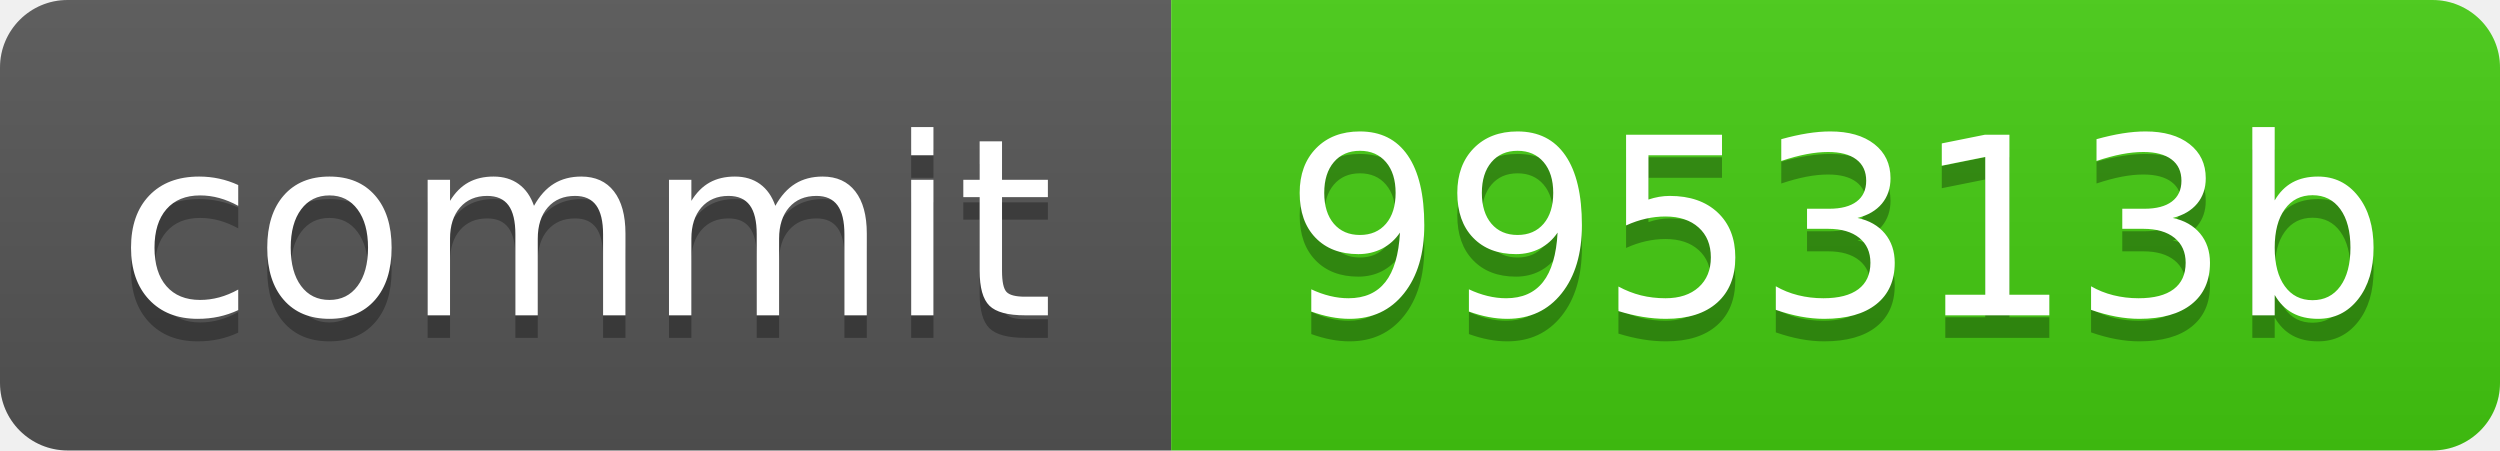
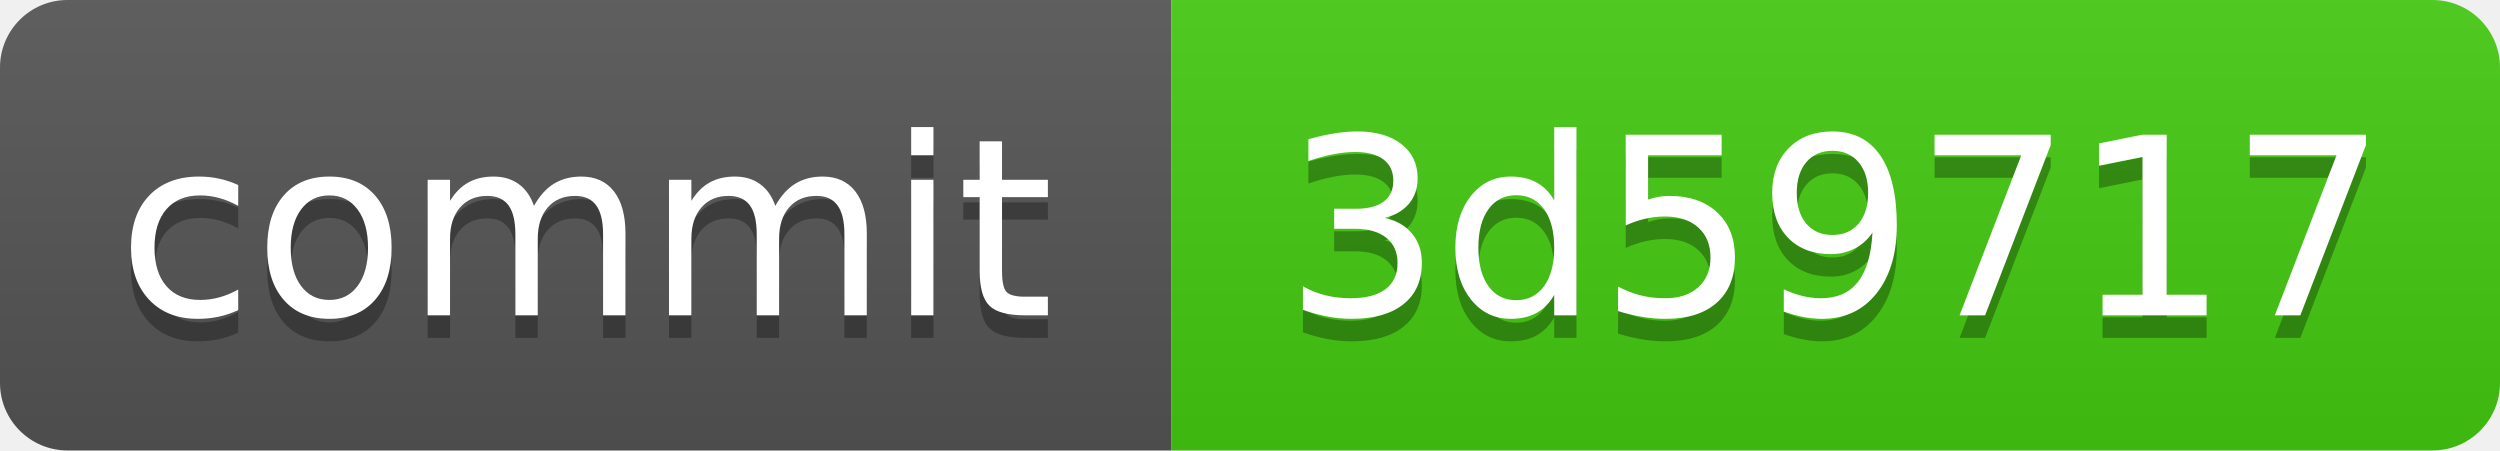
<svg xmlns="http://www.w3.org/2000/svg" xmlns:xlink="http://www.w3.org/1999/xlink" width="111" height="20" role="img">
-   <a target="_blank" xlink:href="https://github.com/symbolic-labs-pub/freedom-that-lasts/commit/995313b924a679226c184bd7562105af5f2f2bf8">
+   <a target="_blank" xlink:href="https://github.com/symbolic-labs-pub/freedom-that-lasts/commit/3d597177c5eb95fee15340adb85c5a640959e049">
    <linearGradient id="s" x2="0" y2="100%">
      <stop offset="0" stop-color="#bbb" stop-opacity=".1" />
      <stop offset="1" stop-opacity=".1" />
    </linearGradient>
    <clipPath id="r">
      <rect width="111" height="20" rx="3" fill="#fff" />
    </clipPath>
    <g clip-path="url(#r)">
      <rect width="52" height="20" fill="#555" />
      <rect x="52" width="59" height="20" fill="#4c1" />
      <rect width="111" height="20" fill="url(#s)" />
    </g>
    <g fill="#fff" text-anchor="middle" font-family="Verdana,Geneva,DejaVu Sans,sans-serif" text-rendering="geometricPrecision" font-size="110">
      <text aria-hidden="true" x="260.0" y="150" fill="#010101" fill-opacity=".3" transform="scale(.1)" textLength="420">commit</text>
      <text x="260.0" y="140" transform="scale(.1)" fill="#fff" textLength="420">commit</text>
-       <text aria-hidden="true" x="815.0" y="150" fill="#010101" fill-opacity=".3" transform="scale(.1)" textLength="490">995313b</text>
-       <text x="815.0" y="140" transform="scale(.1)" fill="#fff" textLength="490">995313b</text>
+       <text aria-hidden="true" x="815.0" y="150" fill="#010101" fill-opacity=".3" transform="scale(.1)" textLength="490">3d59717</text>
+       <text x="815.0" y="140" transform="scale(.1)" fill="#fff" textLength="490">3d59717</text>
    </g>
  </a>
</svg>
